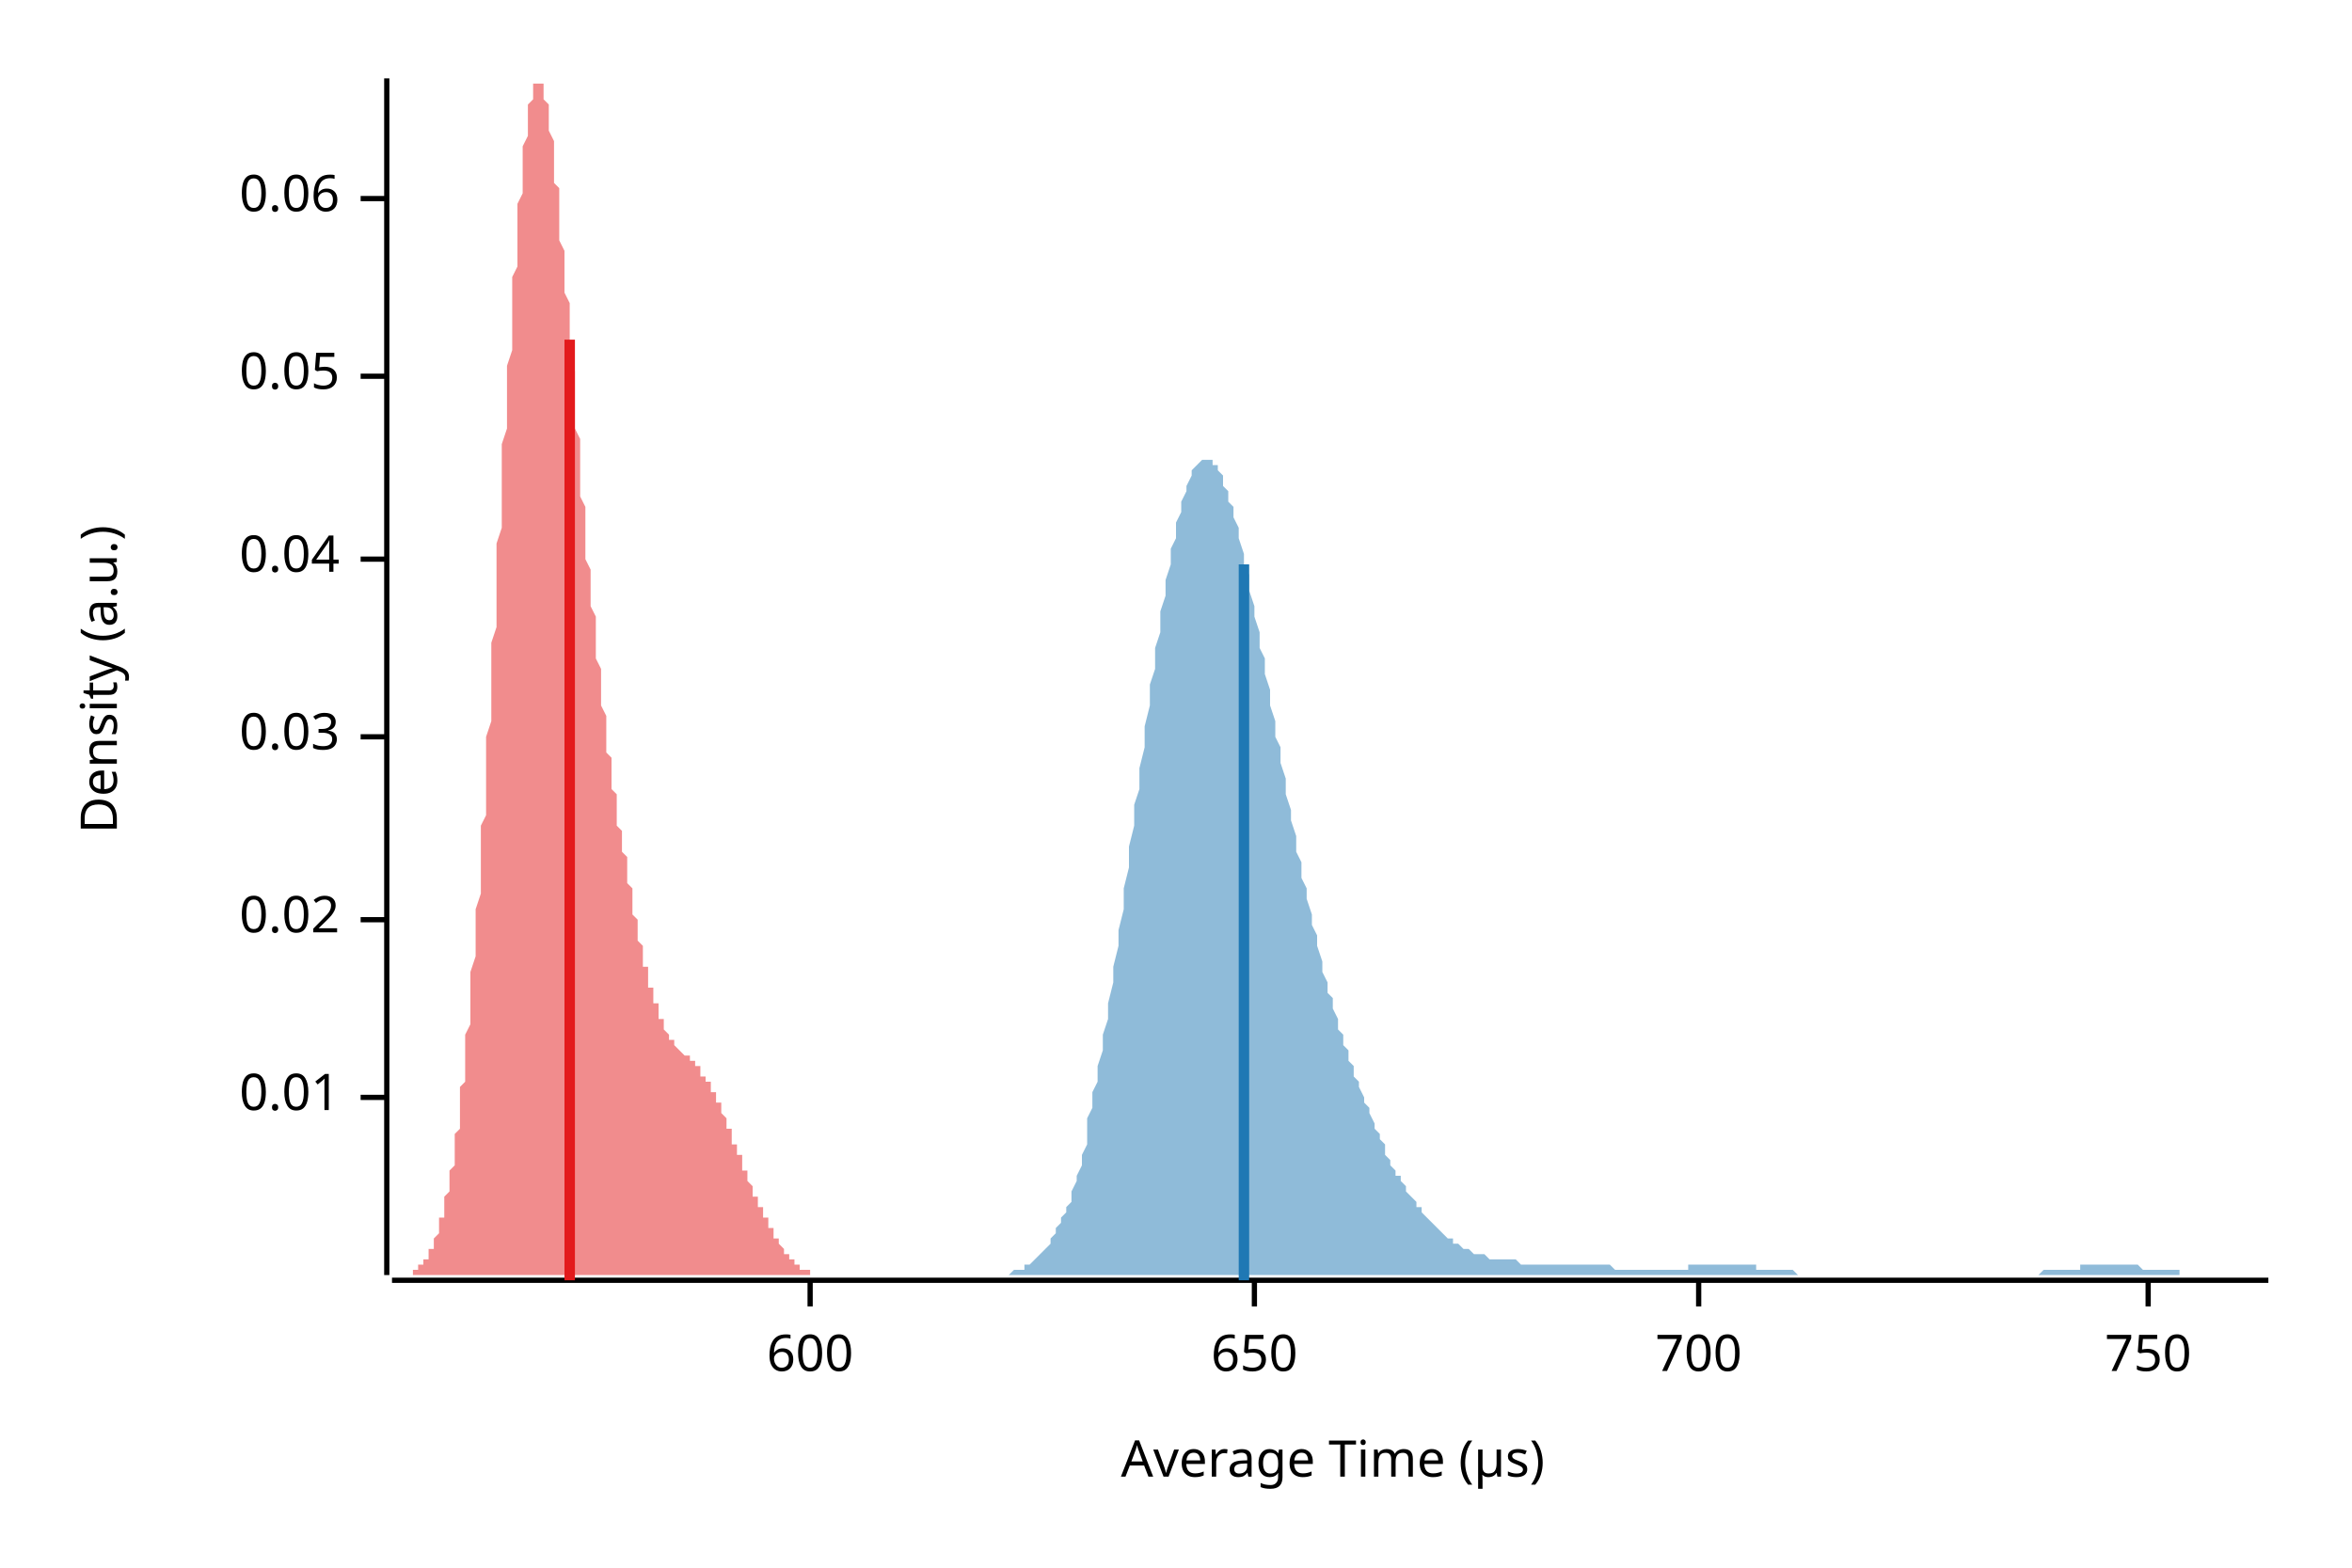
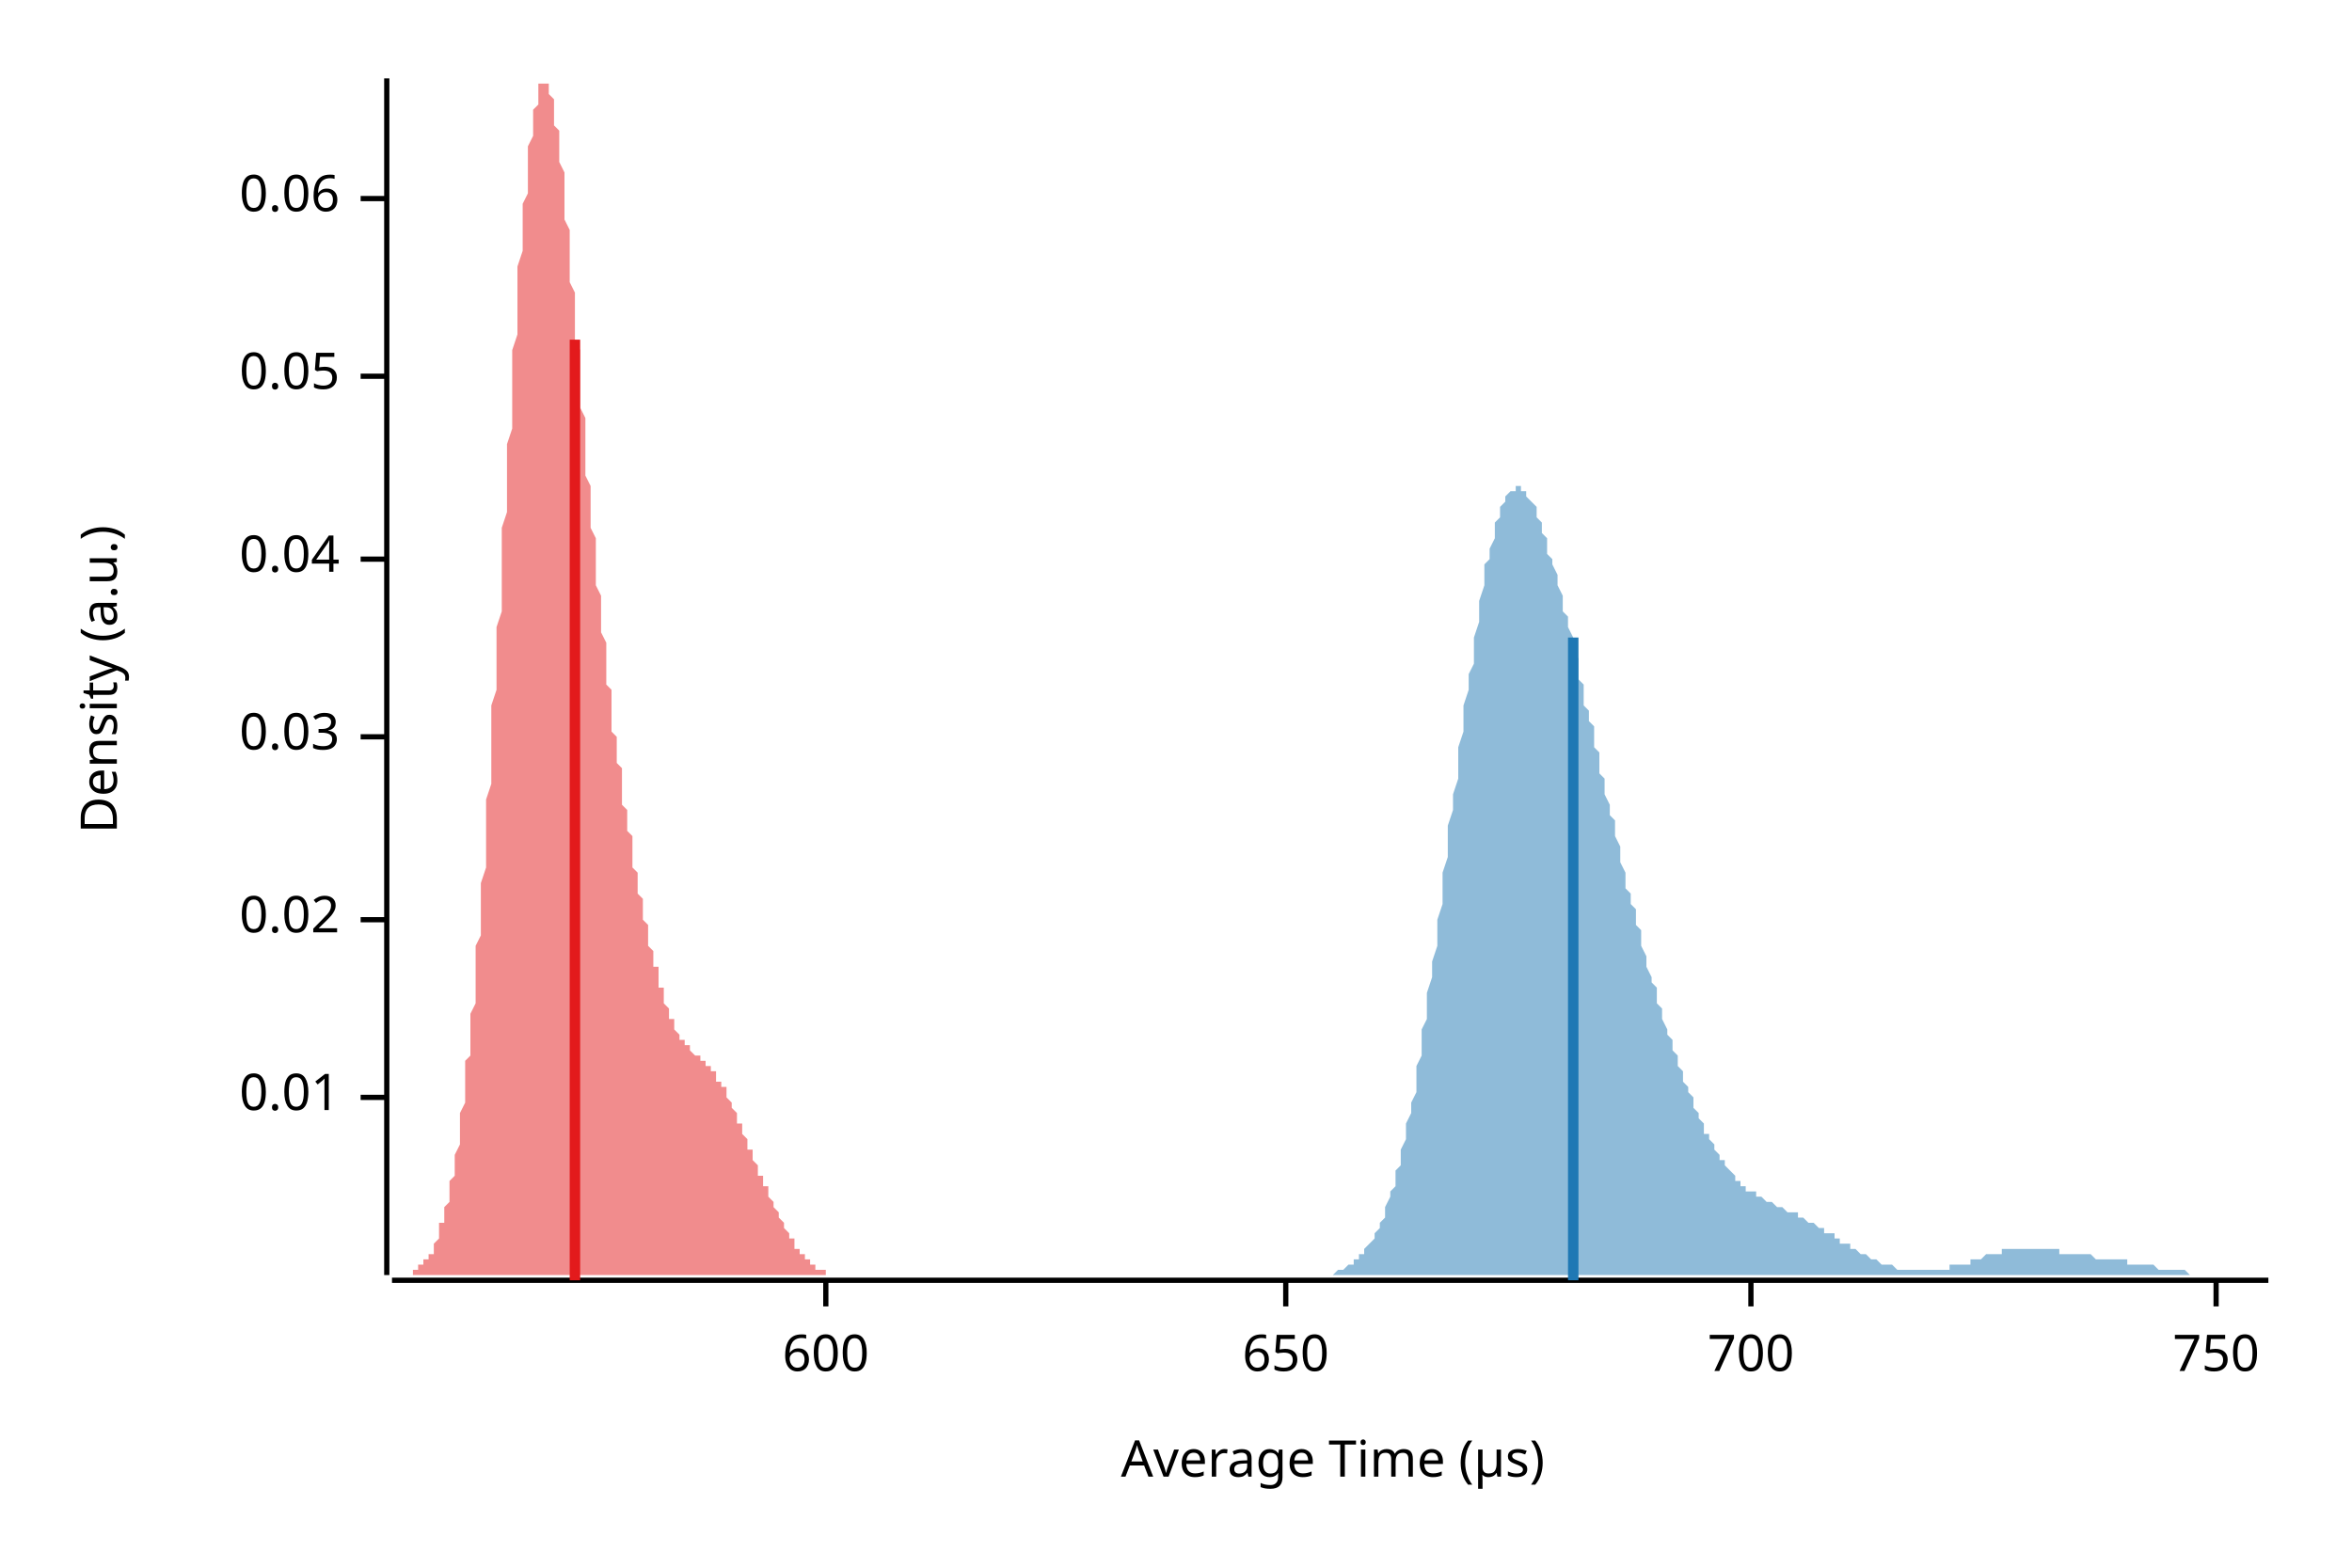
<svg xmlns="http://www.w3.org/2000/svg" width="450" height="300" viewBox="0 0 450 300">
  <text x="15" y="130" dy="0.76em" text-anchor="middle" font-family="sans-serif" font-size="9.677" opacity="1" fill="#000000" transform="rotate(270, 15, 130)">
Density (a.u.)
</text>
  <text x="255" y="285" dy="-0.5ex" text-anchor="middle" font-family="sans-serif" font-size="9.677" opacity="1" fill="#000000">
Average Time (µs)
</text>
  <polyline fill="none" opacity="1" stroke="#000000" stroke-width="1" points="74,15 74,244 " />
  <text x="65" y="210" dy="0.5ex" text-anchor="end" font-family="sans-serif" font-size="9.677" opacity="1" fill="#000000">
0.01
</text>
  <polyline fill="none" opacity="1" stroke="#000000" stroke-width="1" points="69,210 74,210 " />
  <text x="65" y="176" dy="0.5ex" text-anchor="end" font-family="sans-serif" font-size="9.677" opacity="1" fill="#000000">
0.02
</text>
  <polyline fill="none" opacity="1" stroke="#000000" stroke-width="1" points="69,176 74,176 " />
  <text x="65" y="141" dy="0.5ex" text-anchor="end" font-family="sans-serif" font-size="9.677" opacity="1" fill="#000000">
0.03
</text>
  <polyline fill="none" opacity="1" stroke="#000000" stroke-width="1" points="69,141 74,141 " />
  <text x="65" y="107" dy="0.5ex" text-anchor="end" font-family="sans-serif" font-size="9.677" opacity="1" fill="#000000">
0.04
</text>
  <polyline fill="none" opacity="1" stroke="#000000" stroke-width="1" points="69,107 74,107 " />
  <text x="65" y="72" dy="0.5ex" text-anchor="end" font-family="sans-serif" font-size="9.677" opacity="1" fill="#000000">
0.05
</text>
  <polyline fill="none" opacity="1" stroke="#000000" stroke-width="1" points="69,72 74,72 " />
  <text x="65" y="38" dy="0.5ex" text-anchor="end" font-family="sans-serif" font-size="9.677" opacity="1" fill="#000000">
0.06
</text>
  <polyline fill="none" opacity="1" stroke="#000000" stroke-width="1" points="69,38 74,38 " />
  <polyline fill="none" opacity="1" stroke="#000000" stroke-width="1" points="75,245 434,245 " />
-   <text x="155" y="255" dy="0.76em" text-anchor="middle" font-family="sans-serif" font-size="9.677" opacity="1" fill="#000000">
+   <text x="158" y="255" dy="0.76em" text-anchor="middle" font-family="sans-serif" font-size="9.677" opacity="1" fill="#000000">
600
</text>
-   <polyline fill="none" opacity="1" stroke="#000000" stroke-width="1" points="155,245 155,250 " />
-   <text x="240" y="255" dy="0.76em" text-anchor="middle" font-family="sans-serif" font-size="9.677" opacity="1" fill="#000000">
+   <polyline fill="none" opacity="1" stroke="#000000" stroke-width="1" points="158,245 158,250 " />
+   <text x="246" y="255" dy="0.76em" text-anchor="middle" font-family="sans-serif" font-size="9.677" opacity="1" fill="#000000">
650
</text>
-   <polyline fill="none" opacity="1" stroke="#000000" stroke-width="1" points="240,245 240,250 " />
-   <text x="325" y="255" dy="0.76em" text-anchor="middle" font-family="sans-serif" font-size="9.677" opacity="1" fill="#000000">
+   <polyline fill="none" opacity="1" stroke="#000000" stroke-width="1" points="246,245 246,250 " />
+   <text x="335" y="255" dy="0.76em" text-anchor="middle" font-family="sans-serif" font-size="9.677" opacity="1" fill="#000000">
700
</text>
-   <polyline fill="none" opacity="1" stroke="#000000" stroke-width="1" points="325,245 325,250 " />
-   <text x="411" y="255" dy="0.76em" text-anchor="middle" font-family="sans-serif" font-size="9.677" opacity="1" fill="#000000">
+   <polyline fill="none" opacity="1" stroke="#000000" stroke-width="1" points="335,245 335,250 " />
+   <text x="424" y="255" dy="0.76em" text-anchor="middle" font-family="sans-serif" font-size="9.677" opacity="1" fill="#000000">
750
</text>
-   <polyline fill="none" opacity="1" stroke="#000000" stroke-width="1" points="411,245 411,250 " />
-   <polygon opacity="0.5" fill="#E31A1C" points="75,244 75,244 75,244 75,244 75,244 75,244 76,244 76,244 76,244 76,244 76,244 76,244 77,244 77,244 77,244 77,244 77,244 77,244 78,244 78,244 78,244 78,244 78,244 78,244 79,244 79,243 79,243 79,243 79,243 79,243 80,243 80,243 80,243 80,242 80,242 81,242 81,242 81,242 81,241 81,241 81,241 82,241 82,240 82,240 82,240 82,240 82,239 83,239 83,238 83,238 83,238 83,237 83,237 84,236 84,236 84,235 84,234 84,234 84,233 85,233 85,232 85,231 85,230 85,230 85,229 86,228 86,227 86,226 86,225 86,224 87,223 87,222 87,221 87,219 87,218 87,217 88,216 88,214 88,213 88,211 88,210 88,208 89,207 89,205 89,203 89,202 89,200 89,198 90,196 90,194 90,192 90,190 90,188 90,186 91,183 91,181 91,179 91,176 91,174 92,171 92,169 92,166 92,164 92,161 92,158 93,156 93,153 93,150 93,147 93,144 93,141 94,138 94,135 94,132 94,129 94,126 94,123 95,120 95,117 95,114 95,110 95,107 95,104 96,101 96,98 96,95 96,92 96,88 96,85 97,82 97,79 97,76 97,73 97,70 98,67 98,64 98,62 98,59 98,56 98,53 99,51 99,48 99,46 99,44 99,41 99,39 100,37 100,35 100,33 100,31 100,29 100,28 101,26 101,25 101,23 101,22 101,21 101,20 102,19 102,18 102,17 102,17 102,16 103,16 103,16 103,16 103,15 103,16 103,16 104,16 104,16 104,17 104,17 104,18 104,19 105,20 105,21 105,22 105,23 105,24 105,25 106,27 106,28 106,30 106,31 106,33 106,35 107,36 107,38 107,40 107,42 107,44 107,46 108,48 108,50 108,52 108,54 108,56 109,58 109,60 109,63 109,65 109,67 109,69 110,71 110,73 110,76 110,78 110,80 110,82 111,84 111,86 111,89 111,91 111,93 111,95 112,97 112,99 112,101 112,103 112,105 112,107 113,109 113,110 113,112 113,114 113,116 114,118 114,119 114,121 114,123 114,124 114,126 115,128 115,129 115,131 115,132 115,134 115,135 116,137 116,138 116,140 116,141 116,142 116,144 117,145 117,146 117,147 117,149 117,150 117,151 118,152 118,154 118,155 118,156 118,157 118,158 119,159 119,160 119,161 119,162 119,163 120,164 120,165 120,167 120,167 120,168 120,169 121,170 121,171 121,172 121,173 121,174 121,175 122,176 122,177 122,178 122,178 122,179 122,180 123,181 123,182 123,182 123,183 123,184 123,185 124,185 124,186 124,187 124,188 124,188 124,189 125,189 125,190 125,191 125,191 125,192 126,192 126,193 126,193 126,194 126,194 126,195 127,195 127,196 127,196 127,196 127,197 127,197 128,198 128,198 128,198 128,199 128,199 128,199 129,199 129,200 129,200 129,200 129,200 129,200 130,201 130,201 130,201 130,201 130,201 131,202 131,202 131,202 131,202 131,202 131,202 132,202 132,203 132,203 132,203 132,203 132,203 133,203 133,204 133,204 133,204 133,204 133,204 134,204 134,205 134,205 134,205 134,205 134,206 135,206 135,206 135,206 135,207 135,207 135,207 136,207 136,208 136,208 136,208 136,209 137,209 137,209 137,210 137,210 137,210 137,211 138,211 138,212 138,212 138,212 138,213 138,213 139,214 139,214 139,215 139,215 139,215 139,216 140,216 140,217 140,217 140,218 140,218 140,219 141,219 141,220 141,220 141,220 141,221 142,221 142,222 142,222 142,223 142,223 142,224 143,224 143,224 143,225 143,225 143,226 143,226 144,227 144,227 144,227 144,228 144,228 144,229 145,229 145,229 145,230 145,230 145,231 145,231 146,231 146,232 146,232 146,232 146,233 146,233 147,233 147,234 147,234 147,234 147,235 148,235 148,235 148,236 148,236 148,236 148,237 149,237 149,237 149,238 149,238 149,238 149,238 150,239 150,239 150,239 150,239 150,240 150,240 151,240 151,240 151,240 151,241 151,241 151,241 152,241 152,241 152,242 152,242 152,242 152,242 153,242 153,242 153,242 153,243 153,243 154,243 154,243 154,243 154,243 154,243 154,243 155,243 155,243 155,243 155,244 155,244 155,244 156,244 156,244 156,244 156,244 156,244 156,244 157,244 157,244 157,244 157,244 157,244 157,244 158,244 158,244 158,244 158,244 158,244 159,244 159,244 159,244 159,244 159,244 159,244 160,244 160,244 160,244 160,244 160,244 160,244 75,244 " />
-   <polygon opacity="0.5" fill="#1F78B4" points="186,244 187,244 187,244 188,244 188,244 189,244 189,244 190,244 190,244 191,244 191,244 192,244 192,244 193,244 193,244 194,243 194,243 195,243 195,243 196,243 196,242 197,242 197,242 198,241 198,241 199,240 199,240 200,239 200,239 201,238 201,237 202,236 202,235 203,234 203,233 204,232 204,231 205,230 205,228 206,226 206,225 207,223 207,221 208,219 208,217 208,214 209,212 209,209 210,207 210,204 211,201 211,198 212,195 212,192 213,188 213,185 214,181 214,178 215,174 215,170 216,166 216,162 217,158 217,154 218,151 218,147 219,143 219,139 220,135 220,131 221,128 221,124 222,121 222,117 223,114 223,111 224,108 224,105 225,103 225,100 226,98 226,96 227,94 227,93 228,91 228,90 229,89 229,89 230,88 230,88 231,88 231,88 232,88 232,89 233,89 233,90 234,91 234,93 235,94 235,96 236,97 236,99 237,101 237,103 238,106 238,108 239,110 239,113 240,116 240,118 241,121 241,124 242,126 242,129 243,132 243,135 244,138 244,141 245,143 245,146 246,149 246,152 247,155 247,157 248,160 248,163 249,165 249,168 250,170 250,172 251,175 251,177 252,179 252,181 253,184 253,186 254,188 254,190 255,191 255,193 256,195 256,197 257,198 257,200 258,201 258,203 259,204 259,206 260,207 260,208 261,210 261,211 262,212 262,213 263,215 263,216 264,217 264,218 265,219 265,220 265,221 266,222 266,223 267,224 267,225 268,225 268,226 269,227 269,228 270,229 270,229 271,230 271,231 272,231 272,232 273,233 273,233 274,234 274,234 275,235 275,235 276,236 276,236 277,237 277,237 278,237 278,238 279,238 279,238 280,239 280,239 281,239 281,239 282,240 282,240 283,240 283,240 284,240 284,240 285,241 285,241 286,241 286,241 287,241 287,241 288,241 288,241 289,241 289,241 290,241 290,241 291,242 291,242 292,242 292,242 293,242 293,242 294,242 294,242 295,242 295,242 296,242 296,242 297,242 297,242 298,242 298,242 299,242 299,242 300,242 300,242 301,242 301,242 302,242 302,242 303,242 303,242 304,242 304,242 305,242 305,242 306,242 306,242 307,242 307,242 308,242 308,242 309,243 309,243 310,243 310,243 311,243 311,243 312,243 312,243 313,243 313,243 314,243 314,243 315,243 315,243 316,243 316,243 317,243 317,243 318,243 318,243 319,243 319,243 320,243 320,243 321,243 321,243 321,243 322,243 322,243 323,243 323,242 324,242 324,242 325,242 325,242 326,242 326,242 327,242 327,242 328,242 328,242 329,242 329,242 330,242 330,242 331,242 331,242 332,242 332,242 333,242 333,242 334,242 334,242 335,242 335,242 336,242 336,243 337,243 337,243 338,243 338,243 339,243 339,243 340,243 340,243 341,243 341,243 342,243 342,243 343,243 343,243 344,244 344,244 345,244 345,244 346,244 346,244 347,244 347,244 348,244 348,244 349,244 349,244 350,244 350,244 351,244 351,244 352,244 352,244 353,244 353,244 354,244 354,244 355,244 355,244 356,244 356,244 357,244 357,244 358,244 358,244 359,244 359,244 360,244 360,244 361,244 361,244 362,244 362,244 363,244 363,244 364,244 364,244 365,244 365,244 366,244 366,244 367,244 367,244 368,244 368,244 369,244 369,244 370,244 370,244 371,244 371,244 372,244 372,244 373,244 373,244 374,244 374,244 375,244 375,244 376,244 376,244 377,244 377,244 377,244 378,244 378,244 379,244 379,244 380,244 380,244 381,244 381,244 382,244 382,244 383,244 383,244 384,244 384,244 385,244 385,244 386,244 386,244 387,244 387,244 388,244 388,244 389,244 389,244 390,244 390,244 391,243 391,243 392,243 392,243 393,243 393,243 394,243 394,243 395,243 395,243 396,243 396,243 397,243 397,243 398,243 398,242 399,242 399,242 400,242 400,242 401,242 401,242 402,242 402,242 403,242 403,242 404,242 404,242 405,242 405,242 406,242 406,242 407,242 407,242 408,242 408,242 409,242 409,242 410,243 410,243 411,243 411,243 412,243 412,243 413,243 413,243 414,243 414,243 415,243 415,243 416,243 416,243 417,243 417,244 418,244 418,244 419,244 419,244 420,244 420,244 421,244 421,244 422,244 422,244 423,244 423,244 424,244 424,244 425,244 425,244 426,244 426,244 427,244 427,244 428,244 428,244 429,244 429,244 430,244 430,244 431,244 431,244 432,244 432,244 433,244 433,244 434,244 434,244 186,244 " />
-   <polyline fill="none" opacity="1" stroke="#E31A1C" stroke-width="2" points="109,245 109,65 " />
-   <polyline fill="none" opacity="1" stroke="#1F78B4" stroke-width="2" points="238,245 238,108 " />
+   <polyline fill="none" opacity="1" stroke="#000000" stroke-width="1" points="424,245 424,250 " />
+   <polygon opacity="0.5" fill="#E31A1C" points="75,244 75,244 75,244 75,244 75,244 75,244 76,244 76,244 76,244 76,244 76,244 76,244 77,244 77,244 77,244 77,244 77,244 78,244 78,244 78,244 78,244 78,244 78,244 79,244 79,244 79,243 79,243 79,243 79,243 80,243 80,243 80,243 80,243 80,242 81,242 81,242 81,242 81,242 81,241 81,241 82,241 82,241 82,240 82,240 82,240 83,240 83,239 83,239 83,238 83,238 83,238 84,237 84,237 84,236 84,236 84,235 84,234 85,234 85,233 85,233 85,232 85,231 86,230 86,230 86,229 86,228 86,227 86,226 87,225 87,224 87,223 87,222 87,221 88,219 88,218 88,217 88,216 88,214 88,213 89,211 89,210 89,208 89,207 89,205 89,203 90,202 90,200 90,198 90,196 90,194 91,192 91,190 91,188 91,186 91,183 91,181 92,179 92,176 92,174 92,171 92,169 93,166 93,164 93,161 93,158 93,156 93,153 94,150 94,147 94,144 94,141 94,138 94,135 95,132 95,129 95,126 95,123 95,120 96,117 96,114 96,110 96,107 96,104 96,101 97,98 97,95 97,92 97,88 97,85 98,82 98,79 98,76 98,73 98,70 98,67 99,64 99,62 99,59 99,56 99,53 99,51 100,48 100,46 100,44 100,41 100,39 101,37 101,35 101,33 101,31 101,29 101,28 102,26 102,25 102,23 102,22 102,21 103,20 103,19 103,18 103,17 103,17 103,16 104,16 104,16 104,16 104,15 104,16 104,16 105,16 105,16 105,17 105,17 105,18 106,19 106,20 106,21 106,22 106,23 106,24 107,25 107,27 107,28 107,30 107,31 108,33 108,35 108,36 108,38 108,40 108,42 109,44 109,46 109,48 109,50 109,52 109,54 110,56 110,58 110,60 110,63 110,65 111,67 111,69 111,71 111,73 111,76 111,78 112,80 112,82 112,84 112,86 112,89 112,91 113,93 113,95 113,97 113,99 113,101 114,103 114,105 114,107 114,109 114,110 114,112 115,114 115,116 115,118 115,119 115,121 116,123 116,124 116,126 116,128 116,129 116,131 117,132 117,134 117,135 117,137 117,138 117,140 118,141 118,142 118,144 118,145 118,146 119,147 119,149 119,150 119,151 119,152 119,154 120,155 120,156 120,157 120,158 120,159 121,160 121,161 121,162 121,163 121,164 121,166 122,167 122,168 122,168 122,169 122,170 122,171 123,172 123,173 123,174 123,175 123,176 124,177 124,178 124,178 124,179 124,180 124,181 125,182 125,182 125,183 125,184 125,185 126,185 126,186 126,187 126,188 126,188 126,189 127,189 127,190 127,191 127,191 127,192 127,192 128,193 128,193 128,194 128,194 128,195 129,195 129,196 129,196 129,196 129,197 129,197 130,198 130,198 130,198 130,199 130,199 131,199 131,199 131,200 131,200 131,200 131,200 132,200 132,201 132,201 132,201 132,201 132,201 133,202 133,202 133,202 133,202 133,202 134,202 134,202 134,203 134,203 134,203 134,203 135,203 135,203 135,204 135,204 135,204 136,204 136,204 136,204 136,205 136,205 136,205 137,205 137,206 137,206 137,206 137,206 137,207 138,207 138,207 138,207 138,208 138,208 139,208 139,209 139,209 139,209 139,210 139,210 140,211 140,211 140,211 140,212 140,212 141,213 141,213 141,213 141,214 141,214 141,215 142,215 142,216 142,216 142,216 142,217 142,217 143,218 143,218 143,219 143,219 143,220 144,220 144,220 144,221 144,221 144,222 144,222 145,223 145,223 145,224 145,224 145,224 145,225 146,225 146,226 146,226 146,227 146,227 147,227 147,228 147,228 147,229 147,229 147,229 148,230 148,230 148,231 148,231 148,231 149,232 149,232 149,232 149,233 149,233 149,233 150,234 150,234 150,234 150,235 150,235 150,235 151,236 151,236 151,236 151,237 151,237 152,237 152,238 152,238 152,238 152,238 152,239 153,239 153,239 153,239 153,240 153,240 154,240 154,240 154,240 154,241 154,241 154,241 155,241 155,241 155,242 155,242 155,242 155,242 156,242 156,242 156,242 156,243 156,243 157,243 157,243 157,243 157,243 157,243 157,243 158,243 158,243 158,243 158,244 158,244 159,244 159,244 159,244 159,244 159,244 159,244 160,244 160,244 160,244 160,244 160,244 160,244 161,244 161,244 161,244 161,244 161,244 162,244 162,244 162,244 162,244 162,244 162,244 163,244 163,244 163,244 163,244 163,244 164,244 164,244 75,244 " />
+   <polygon opacity="0.5" fill="#1F78B4" points="251,244 252,244 252,244 252,244 253,244 253,244 253,244 254,244 254,244 254,244 255,244 255,244 256,243 256,243 256,243 257,243 257,243 257,243 258,242 258,242 258,242 259,242 259,241 260,241 260,241 260,240 261,240 261,239 261,239 262,238 262,238 263,237 263,237 263,236 264,235 264,234 264,234 265,233 265,232 265,231 266,229 266,228 267,227 267,226 267,224 268,223 268,221 268,220 269,218 269,216 269,215 270,213 270,211 271,209 271,206 271,204 272,202 272,200 272,197 273,195 273,192 273,190 274,187 274,184 275,181 275,179 275,176 276,173 276,170 276,167 277,164 277,161 277,158 278,155 278,152 279,149 279,146 279,143 280,140 280,137 280,135 281,132 281,129 282,127 282,124 282,122 283,119 283,117 283,115 284,112 284,110 284,108 285,107 285,105 286,103 286,102 286,100 287,99 287,98 287,97 288,96 288,95 288,95 289,94 289,94 290,94 290,93 290,93 291,93 291,93 291,94 292,94 292,94 292,95 293,96 293,96 294,97 294,98 294,99 295,100 295,101 295,102 296,103 296,104 296,106 297,107 297,108 298,110 298,111 298,112 299,114 299,115 299,117 300,118 300,120 301,122 301,123 301,125 302,126 302,128 302,130 303,131 303,133 303,135 304,136 304,138 305,139 305,141 305,143 306,144 306,146 306,148 307,149 307,151 307,152 308,154 308,156 309,157 309,159 309,160 310,162 310,163 310,165 311,167 311,168 311,170 312,171 312,173 313,174 313,175 313,177 314,178 314,180 314,181 315,183 315,184 315,185 316,187 316,188 317,189 317,191 317,192 318,193 318,194 318,195 319,197 319,198 320,199 320,200 320,201 321,202 321,203 321,204 322,205 322,206 322,207 323,208 323,209 324,210 324,211 324,212 325,213 325,214 325,214 326,215 326,216 326,217 327,217 327,218 328,219 328,219 328,220 329,221 329,221 329,222 330,222 330,223 330,223 331,224 331,224 332,225 332,225 332,226 333,226 333,226 333,227 334,227 334,227 334,228 335,228 335,228 336,228 336,229 336,229 337,229 337,229 337,229 338,230 338,230 339,230 339,230 339,230 340,231 340,231 340,231 341,231 341,231 341,231 342,232 342,232 343,232 343,232 343,232 344,232 344,233 344,233 345,233 345,233 345,233 346,234 346,234 347,234 347,234 347,234 348,235 348,235 348,235 349,235 349,235 349,236 350,236 350,236 351,236 351,237 351,237 352,237 352,237 352,238 353,238 353,238 353,238 354,238 354,239 355,239 355,239 355,239 356,240 356,240 356,240 357,240 357,240 358,241 358,241 358,241 359,241 359,241 359,241 360,242 360,242 360,242 361,242 361,242 362,242 362,242 362,242 363,243 363,243 363,243 364,243 364,243 364,243 365,243 365,243 366,243 366,243 366,243 367,243 367,243 367,243 368,243 368,243 368,243 369,243 369,243 370,243 370,243 370,243 371,243 371,243 371,243 372,243 372,243 372,243 373,243 373,242 374,242 374,242 374,242 375,242 375,242 375,242 376,242 376,242 377,242 377,241 377,241 378,241 378,241 378,241 379,241 379,241 379,241 380,240 380,240 381,240 381,240 381,240 382,240 382,240 382,240 383,240 383,240 383,239 384,239 384,239 385,239 385,239 385,239 386,239 386,239 386,239 387,239 387,239 387,239 388,239 388,239 389,239 389,239 389,239 390,239 390,239 390,239 391,239 391,239 391,239 392,239 392,239 393,239 393,239 393,239 394,239 394,239 394,240 395,240 395,240 396,240 396,240 396,240 397,240 397,240 397,240 398,240 398,240 398,240 399,240 399,240 400,240 400,240 400,240 401,241 401,241 401,241 402,241 402,241 402,241 403,241 403,241 404,241 404,241 404,241 405,241 405,241 405,241 406,241 406,241 406,241 407,241 407,242 408,242 408,242 408,242 409,242 409,242 409,242 410,242 410,242 410,242 411,242 411,242 412,242 412,242 412,242 413,243 413,243 413,243 414,243 414,243 415,243 415,243 415,243 416,243 416,243 416,243 417,243 417,243 417,243 418,243 418,243 419,244 419,244 419,244 420,244 420,244 420,244 421,244 421,244 421,244 422,244 422,244 423,244 423,244 423,244 424,244 424,244 424,244 425,244 425,244 425,244 426,244 426,244 427,244 427,244 427,244 428,244 428,244 428,244 429,244 429,244 429,244 430,244 430,244 431,244 431,244 431,244 432,244 432,244 432,244 433,244 433,244 434,244 434,244 251,244 " />
+   <polyline fill="none" opacity="1" stroke="#E31A1C" stroke-width="2" points="110,245 110,65 " />
+   <polyline fill="none" opacity="1" stroke="#1F78B4" stroke-width="2" points="301,245 301,122 " />
</svg>
